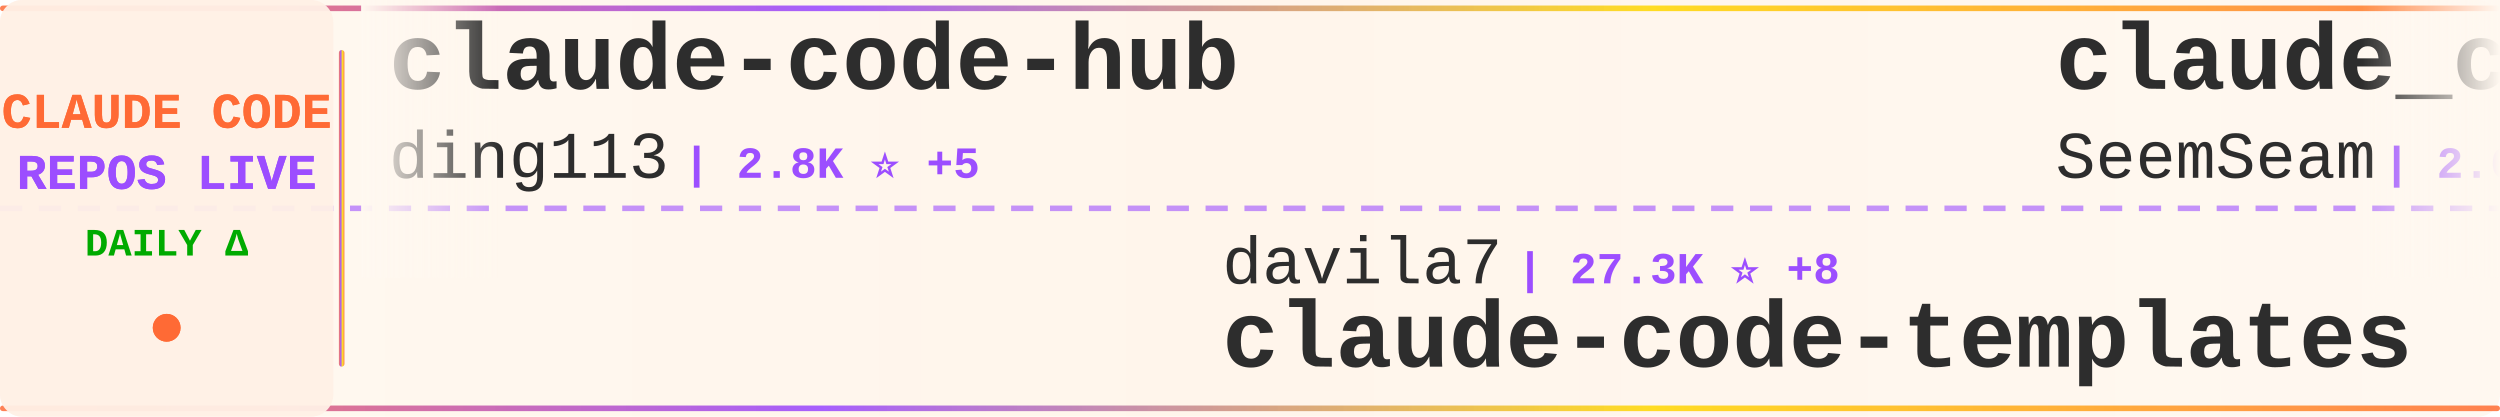
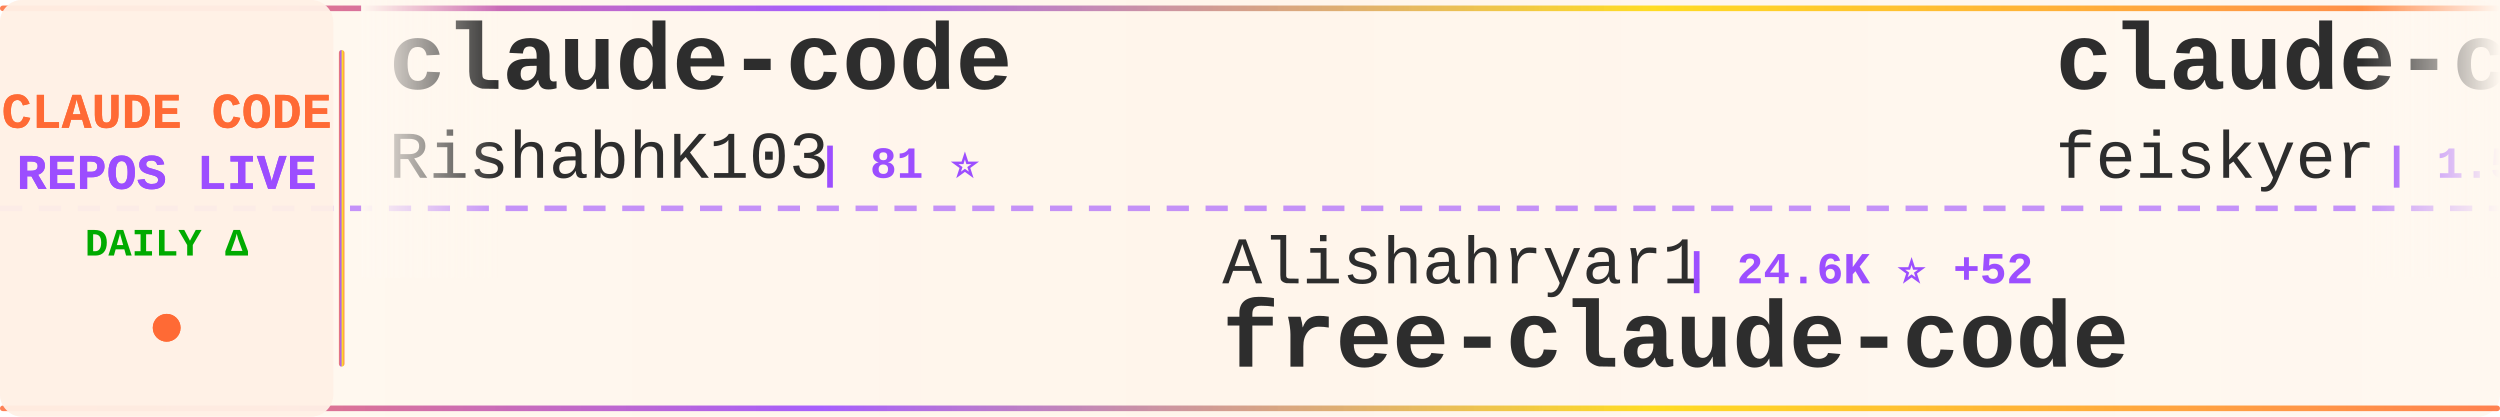
<svg xmlns="http://www.w3.org/2000/svg" width="900" height="150">
  <defs>
    <linearGradient id="tickerBg" x1="0%" y1="0%" x2="100%" y2="0%">
      <stop offset="0%" style="stop-color:#fff8f0;stop-opacity:0.98" />
      <stop offset="50%" style="stop-color:#fff5eb;stop-opacity:1" />
      <stop offset="100%" style="stop-color:#fff8f0;stop-opacity:0.98" />
    </linearGradient>
    <linearGradient id="borderGrad" x1="0%" y1="0%" x2="100%" y2="0%">
      <stop offset="0%" style="stop-color:#FF6B35;stop-opacity:0.85">
        <animate attributeName="stop-opacity" values="0.85;1;0.85" dur="2s" repeatCount="indefinite" />
      </stop>
      <stop offset="33%" style="stop-color:#9C4EFF;stop-opacity:0.9">
        <animate attributeName="stop-opacity" values="0.9;1;0.9" dur="2.2s" repeatCount="indefinite" />
      </stop>
      <stop offset="66%" style="stop-color:#FFD700;stop-opacity:0.85">
        <animate attributeName="stop-opacity" values="0.85;1;0.85" dur="1.8s" repeatCount="indefinite" />
      </stop>
      <stop offset="100%" style="stop-color:#FF6B35;stop-opacity:0.85">
        <animate attributeName="stop-opacity" values="0.85;1;0.85" dur="2s" repeatCount="indefinite" />
      </stop>
    </linearGradient>
    <filter id="textGlow">
      <feGaussianBlur stdDeviation="0.15" result="coloredBlur" />
      <feMerge>
        <feMergeNode in="coloredBlur" />
        <feMergeNode in="SourceGraphic" />
      </feMerge>
    </filter>
    <filter id="metricGlow">
      <feGaussianBlur stdDeviation="0.2" result="coloredBlur" />
      <feMerge>
        <feMergeNode in="coloredBlur" />
        <feMergeNode in="SourceGraphic" />
      </feMerge>
    </filter>
    <linearGradient id="leftFade" x1="0%" y1="0%" x2="100%" y2="0%">
      <stop offset="0%" style="stop-color:#fff8f0;stop-opacity:1" />
      <stop offset="100%" style="stop-color:#fff8f0;stop-opacity:0" />
    </linearGradient>
    <linearGradient id="rightFade" x1="0%" y1="0%" x2="100%" y2="0%">
      <stop offset="0%" style="stop-color:#fff8f0;stop-opacity:0" />
      <stop offset="100%" style="stop-color:#fff8f0;stop-opacity:1" />
    </linearGradient>
  </defs>
  <rect width="900" height="150" fill="url(#tickerBg)" rx="8" />
  <rect x="0" y="2" width="900" height="2" fill="url(#borderGrad)" rx="1" />
  <rect x="0" y="146" width="900" height="2" fill="url(#borderGrad)" rx="1" />
  <line x1="0" y1="75" x2="900" y2="75" stroke="#9C4EFF" stroke-width="2" stroke-dasharray="8 6" opacity="0.6" />
  <rect x="0" y="0" width="120" height="150" fill="#fff0e6" opacity="0.95" rx="8" />
  <text x="60" y="46" font-family="'Courier New', monospace" font-size="18" font-weight="bold" fill="#FF6B35" text-anchor="middle" filter="url(#textGlow)">
    CLAUDE CODE
  </text>
  <text x="60" y="68" font-family="'Courier New', monospace" font-size="18" font-weight="bold" fill="#9C4EFF" text-anchor="middle" filter="url(#textGlow)">
    REPOS LIVE
  </text>
  <text x="60" y="92" font-family="'Courier New', monospace" font-size="14" font-weight="bold" fill="#00aa00" text-anchor="middle">
    DAILY Δ
  </text>
  <circle cx="60" cy="118" r="5" fill="#FF6B35" filter="url(#metricGlow)">
    <animate attributeName="r" values="4;6;4" dur="1.5s" repeatCount="indefinite" />
    <animate attributeName="opacity" values="0.6;1;0.6" dur="1.5s" repeatCount="indefinite" />
  </circle>
  <rect x="122" y="18" width="2" height="114" fill="url(#borderGrad)" rx="1" />
  <clipPath id="tickerClip">
    <rect x="130" y="0" width="770" height="150" />
  </clipPath>
  <g clip-path="url(#tickerClip)">
    <g id="tickerItems">
      <animateTransform attributeName="transform" attributeType="XML" type="translate" from="0 0" to="-3000 0" dur="54s" repeatCount="indefinite" />
      <g transform="translate(0, 0)">
-         <text x="140" y="32" font-family="'Courier New', monospace" font-size="34" font-weight="bold" fill="#2d2d2d">claude-code-hub</text>
-         <text x="140" y="64" font-family="'Courier New', monospace" font-size="24" font-weight="normal" fill="#2d2d2d" opacity="1.0">ding113</text>
-         <text x="246" y="64" font-family="'Courier New', monospace" font-size="16" font-weight="bold" fill="#9C4EFF"> | 2.8K ⭐ +5</text>
+         <text x="140" y="32" font-family="'Courier New', monospace" font-size="34" font-weight="bold" fill="#2d2d2d">claude-code</text>
+         <text x="140" y="64" font-family="'Courier New', monospace" font-size="24" font-weight="normal" fill="#2d2d2d" opacity="1.0">RishabhK103</text>
+         <text x="294" y="64" font-family="'Courier New', monospace" font-size="16" font-weight="bold" fill="#9C4EFF"> | 81 ⭐</text>
      </g>
      <g transform="translate(300, 0)">
-         <text x="140" y="102" font-family="'Courier New', monospace" font-size="24" font-weight="normal" fill="#2d2d2d" opacity="1.0">davila7</text>
-         <text x="246" y="102" font-family="'Courier New', monospace" font-size="16" font-weight="bold" fill="#9C4EFF"> | 27.3K ⭐ +8</text>
-         <text x="140" y="132" font-family="'Courier New', monospace" font-size="34" font-weight="bold" fill="#2d2d2d">claude-code-templates</text>
+         <text x="140" y="102" font-family="'Courier New', monospace" font-size="24" font-weight="normal" fill="#2d2d2d" opacity="1.0">Alishahryar1</text>
+         <text x="306" y="102" font-family="'Courier New', monospace" font-size="16" font-weight="bold" fill="#9C4EFF"> | 24.6K ⭐ +52</text>
+         <text x="140" y="132" font-family="'Courier New', monospace" font-size="34" font-weight="bold" fill="#2d2d2d">free-claude-code</text>
      </g>
      <g transform="translate(600, 0)">
-         <text x="140" y="32" font-family="'Courier New', monospace" font-size="34" font-weight="bold" fill="#2d2d2d">claude_codex_bridge</text>
-         <text x="140" y="64" font-family="'Courier New', monospace" font-size="24" font-weight="normal" fill="#2d2d2d" opacity="1.0">SeemSeam</text>
-         <text x="258" y="64" font-family="'Courier New', monospace" font-size="16" font-weight="bold" fill="#9C4EFF"> | 2.6K ⭐ +4</text>
+         <text x="140" y="32" font-family="'Courier New', monospace" font-size="34" font-weight="bold" fill="#2d2d2d">claude-code-settings</text>
+         <text x="140" y="64" font-family="'Courier New', monospace" font-size="24" font-weight="normal" fill="#2d2d2d" opacity="1.0">feiskyer</text>
+         <text x="258" y="64" font-family="'Courier New', monospace" font-size="16" font-weight="bold" fill="#9C4EFF"> | 1.5K ⭐</text>
      </g>
      <g transform="translate(900, 0)">
-         <text x="140" y="102" font-family="'Courier New', monospace" font-size="24" font-weight="normal" fill="#2d2d2d" opacity="1.0">farion1231</text>
-         <text x="282" y="102" font-family="'Courier New', monospace" font-size="16" font-weight="bold" fill="#9C4EFF"> | 70.5K ⭐ +334</text>
-         <text x="140" y="132" font-family="'Courier New', monospace" font-size="34" font-weight="bold" fill="#2d2d2d">cc-switch</text>
+         <text x="140" y="102" font-family="'Courier New', monospace" font-size="24" font-weight="normal" fill="#2d2d2d" opacity="1.0">xorespesp</text>
+         <text x="270" y="102" font-family="'Courier New', monospace" font-size="16" font-weight="bold" fill="#9C4EFF"> | 223 ⭐</text>
+         <text x="140" y="132" font-family="'Courier New', monospace" font-size="34" font-weight="bold" fill="#2d2d2d">claude-code</text>
      </g>
      <g transform="translate(1200, 0)">
-         <text x="140" y="32" font-family="'Courier New', monospace" font-size="34" font-weight="bold" fill="#2d2d2d">claude-task-master</text>
-         <text x="140" y="64" font-family="'Courier New', monospace" font-size="24" font-weight="normal" fill="#2d2d2d" opacity="1.0">eyaltoledano</text>
-         <text x="306" y="64" font-family="'Courier New', monospace" font-size="16" font-weight="bold" fill="#9C4EFF"> | 27.1K ⭐ +3</text>
+         <text x="140" y="32" font-family="'Courier New', monospace" font-size="34" font-weight="bold" fill="#2d2d2d">ClaudeCode</text>
+         <text x="140" y="64" font-family="'Courier New', monospace" font-size="24" font-weight="normal" fill="#2d2d2d" opacity="1.0">guanshan</text>
+         <text x="258" y="64" font-family="'Courier New', monospace" font-size="16" font-weight="bold" fill="#9C4EFF"> | 59 ⭐</text>
      </g>
      <g transform="translate(1500, 0)">
-         <text x="140" y="102" font-family="'Courier New', monospace" font-size="24" font-weight="normal" fill="#2d2d2d" opacity="1.0">ChrisWiles</text>
-         <text x="282" y="102" font-family="'Courier New', monospace" font-size="16" font-weight="bold" fill="#9C4EFF"> | 5.9K ⭐ +1</text>
-         <text x="140" y="132" font-family="'Courier New', monospace" font-size="34" font-weight="bold" fill="#2d2d2d">claude-code-showcase</text>
+         <text x="140" y="102" font-family="'Courier New', monospace" font-size="24" font-weight="normal" fill="#2d2d2d" opacity="1.0">frankbria</text>
+         <text x="270" y="102" font-family="'Courier New', monospace" font-size="16" font-weight="bold" fill="#9C4EFF"> | 9.1K ⭐ +3</text>
+         <text x="140" y="132" font-family="'Courier New', monospace" font-size="34" font-weight="bold" fill="#2d2d2d">ralph-claude-code</text>
      </g>
      <g transform="translate(1800, 0)">
-         <text x="140" y="32" font-family="'Courier New', monospace" font-size="34" font-weight="bold" fill="#2d2d2d">claude-code</text>
-         <text x="140" y="64" font-family="'Courier New', monospace" font-size="24" font-weight="normal" fill="#2d2d2d" opacity="1.0">anthropics</text>
-         <text x="282" y="64" font-family="'Courier New', monospace" font-size="16" font-weight="bold" fill="#9C4EFF"> | 123.5K ⭐ +96</text>
+         <text x="140" y="32" font-family="'Courier New', monospace" font-size="34" font-weight="bold" fill="#2d2d2d">claude-code-tips</text>
+         <text x="140" y="64" font-family="'Courier New', monospace" font-size="24" font-weight="normal" fill="#2d2d2d" opacity="1.0">ykdojo</text>
+         <text x="234" y="64" font-family="'Courier New', monospace" font-size="16" font-weight="bold" fill="#9C4EFF"> | 8.3K ⭐ +19</text>
      </g>
      <g transform="translate(2100, 0)">
-         <text x="140" y="102" font-family="'Courier New', monospace" font-size="24" font-weight="normal" fill="#2d2d2d" opacity="1.0">guanshan</text>
-         <text x="258" y="102" font-family="'Courier New', monospace" font-size="16" font-weight="bold" fill="#9C4EFF"> | 59 ⭐</text>
-         <text x="140" y="132" font-family="'Courier New', monospace" font-size="34" font-weight="bold" fill="#2d2d2d">ClaudeCode</text>
+         <text x="140" y="102" font-family="'Courier New', monospace" font-size="24" font-weight="normal" fill="#2d2d2d" opacity="1.0">kodu-ai</text>
+         <text x="246" y="102" font-family="'Courier New', monospace" font-size="16" font-weight="bold" fill="#9C4EFF"> | 5.3K ⭐</text>
+         <text x="140" y="132" font-family="'Courier New', monospace" font-size="34" font-weight="bold" fill="#2d2d2d">claude-coder</text>
      </g>
      <g transform="translate(2400, 0)">
-         <text x="140" y="32" font-family="'Courier New', monospace" font-size="34" font-weight="bold" fill="#2d2d2d">claude-code-reverse</text>
-         <text x="140" y="64" font-family="'Courier New', monospace" font-size="24" font-weight="normal" fill="#2d2d2d" opacity="1.0">Yuyz0112</text>
-         <text x="258" y="64" font-family="'Courier New', monospace" font-size="16" font-weight="bold" fill="#9C4EFF"> | 2.4K ⭐</text>
+         <text x="140" y="32" font-family="'Courier New', monospace" font-size="34" font-weight="bold" fill="#2d2d2d">claude-code-templates</text>
+         <text x="140" y="64" font-family="'Courier New', monospace" font-size="24" font-weight="normal" fill="#2d2d2d" opacity="1.0">davila7</text>
+         <text x="246" y="64" font-family="'Courier New', monospace" font-size="16" font-weight="bold" fill="#9C4EFF"> | 27.3K ⭐ +10</text>
      </g>
      <g transform="translate(2700, 0)">
-         <text x="140" y="102" font-family="'Courier New', monospace" font-size="24" font-weight="normal" fill="#2d2d2d" opacity="1.0">zebbern</text>
-         <text x="246" y="102" font-family="'Courier New', monospace" font-size="16" font-weight="bold" fill="#9C4EFF"> | 4.1K ⭐ -1</text>
-         <text x="140" y="132" font-family="'Courier New', monospace" font-size="34" font-weight="bold" fill="#2d2d2d">claude-code-guide</text>
+         <text x="140" y="102" font-family="'Courier New', monospace" font-size="24" font-weight="normal" fill="#2d2d2d" opacity="1.0">wanshuiyin</text>
+         <text x="282" y="102" font-family="'Courier New', monospace" font-size="16" font-weight="bold" fill="#9C4EFF"> | 9.3K ⭐ +31</text>
+         <text x="140" y="132" font-family="'Courier New', monospace" font-size="34" font-weight="bold" fill="#2d2d2d">Auto-claude-code-researc...</text>
      </g>
      <g transform="translate(3000, 0)">
-         <text x="140" y="32" font-family="'Courier New', monospace" font-size="34" font-weight="bold" fill="#2d2d2d">claude-code-hub</text>
-         <text x="140" y="64" font-family="'Courier New', monospace" font-size="24" font-weight="normal" fill="#2d2d2d" opacity="1.0">ding113</text>
-         <text x="246" y="64" font-family="'Courier New', monospace" font-size="16" font-weight="bold" fill="#9C4EFF"> | 2.8K ⭐ +5</text>
+         <text x="140" y="32" font-family="'Courier New', monospace" font-size="34" font-weight="bold" fill="#2d2d2d">claude-code</text>
+         <text x="140" y="64" font-family="'Courier New', monospace" font-size="24" font-weight="normal" fill="#2d2d2d" opacity="1.0">RishabhK103</text>
+         <text x="294" y="64" font-family="'Courier New', monospace" font-size="16" font-weight="bold" fill="#9C4EFF"> | 81 ⭐</text>
      </g>
      <g transform="translate(3300, 0)">
-         <text x="140" y="102" font-family="'Courier New', monospace" font-size="24" font-weight="normal" fill="#2d2d2d" opacity="1.0">davila7</text>
-         <text x="246" y="102" font-family="'Courier New', monospace" font-size="16" font-weight="bold" fill="#9C4EFF"> | 27.3K ⭐ +8</text>
-         <text x="140" y="132" font-family="'Courier New', monospace" font-size="34" font-weight="bold" fill="#2d2d2d">claude-code-templates</text>
+         <text x="140" y="102" font-family="'Courier New', monospace" font-size="24" font-weight="normal" fill="#2d2d2d" opacity="1.0">Alishahryar1</text>
+         <text x="306" y="102" font-family="'Courier New', monospace" font-size="16" font-weight="bold" fill="#9C4EFF"> | 24.6K ⭐ +52</text>
+         <text x="140" y="132" font-family="'Courier New', monospace" font-size="34" font-weight="bold" fill="#2d2d2d">free-claude-code</text>
      </g>
      <g transform="translate(3600, 0)">
-         <text x="140" y="32" font-family="'Courier New', monospace" font-size="34" font-weight="bold" fill="#2d2d2d">claude_codex_bridge</text>
-         <text x="140" y="64" font-family="'Courier New', monospace" font-size="24" font-weight="normal" fill="#2d2d2d" opacity="1.0">SeemSeam</text>
-         <text x="258" y="64" font-family="'Courier New', monospace" font-size="16" font-weight="bold" fill="#9C4EFF"> | 2.6K ⭐ +4</text>
+         <text x="140" y="32" font-family="'Courier New', monospace" font-size="34" font-weight="bold" fill="#2d2d2d">claude-code-settings</text>
+         <text x="140" y="64" font-family="'Courier New', monospace" font-size="24" font-weight="normal" fill="#2d2d2d" opacity="1.0">feiskyer</text>
+         <text x="258" y="64" font-family="'Courier New', monospace" font-size="16" font-weight="bold" fill="#9C4EFF"> | 1.5K ⭐</text>
      </g>
      <g transform="translate(3900, 0)">
-         <text x="140" y="102" font-family="'Courier New', monospace" font-size="24" font-weight="normal" fill="#2d2d2d" opacity="1.0">farion1231</text>
-         <text x="282" y="102" font-family="'Courier New', monospace" font-size="16" font-weight="bold" fill="#9C4EFF"> | 70.5K ⭐ +334</text>
-         <text x="140" y="132" font-family="'Courier New', monospace" font-size="34" font-weight="bold" fill="#2d2d2d">cc-switch</text>
+         <text x="140" y="102" font-family="'Courier New', monospace" font-size="24" font-weight="normal" fill="#2d2d2d" opacity="1.0">xorespesp</text>
+         <text x="270" y="102" font-family="'Courier New', monospace" font-size="16" font-weight="bold" fill="#9C4EFF"> | 223 ⭐</text>
+         <text x="140" y="132" font-family="'Courier New', monospace" font-size="34" font-weight="bold" fill="#2d2d2d">claude-code</text>
      </g>
    </g>
  </g>
  <rect x="130" y="0" width="50" height="100" fill="url(#leftFade)" />
  <rect x="850" y="0" width="50" height="100" fill="url(#rightFade)" />
</svg>
